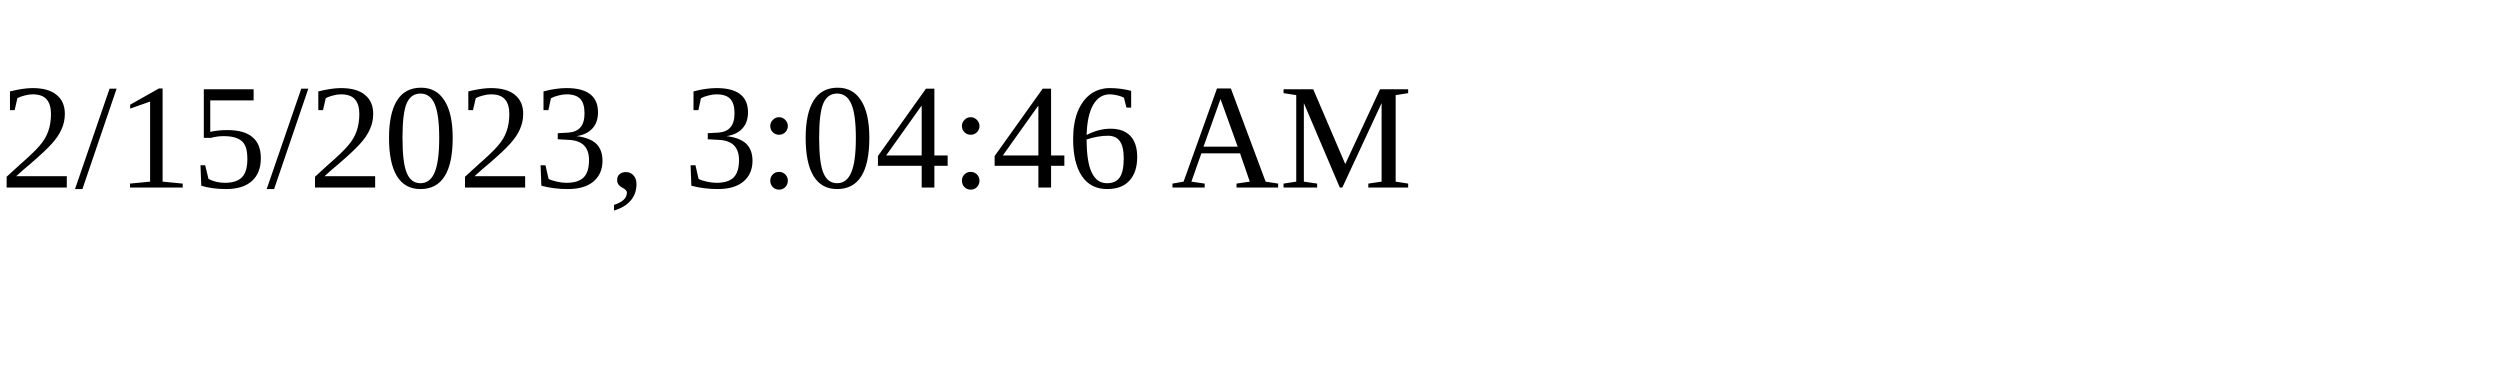
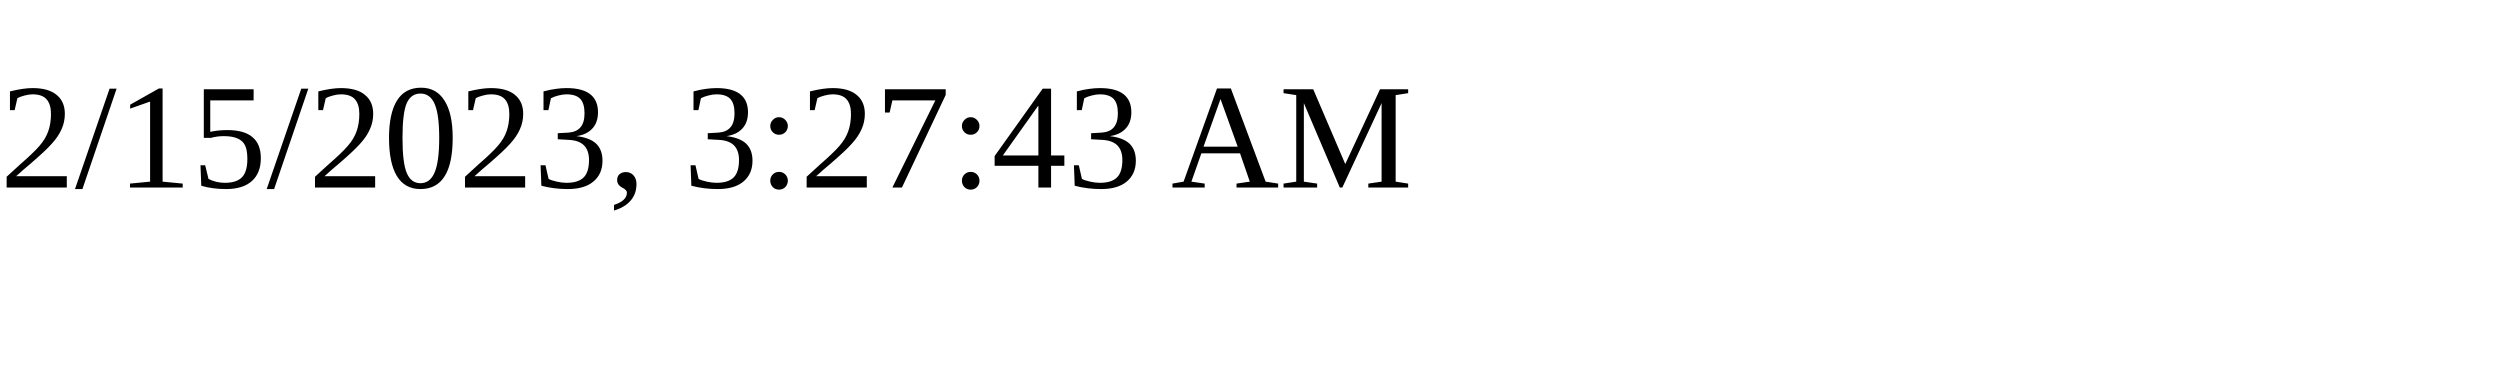
<svg xmlns="http://www.w3.org/2000/svg" height="30" width="200">
-   <text x="0" y="15">2/15/2023, 3:04:46 AM</text>
+   <text x="0" y="15">2/15/2023, 3:27:43 AM</text>
</svg>
